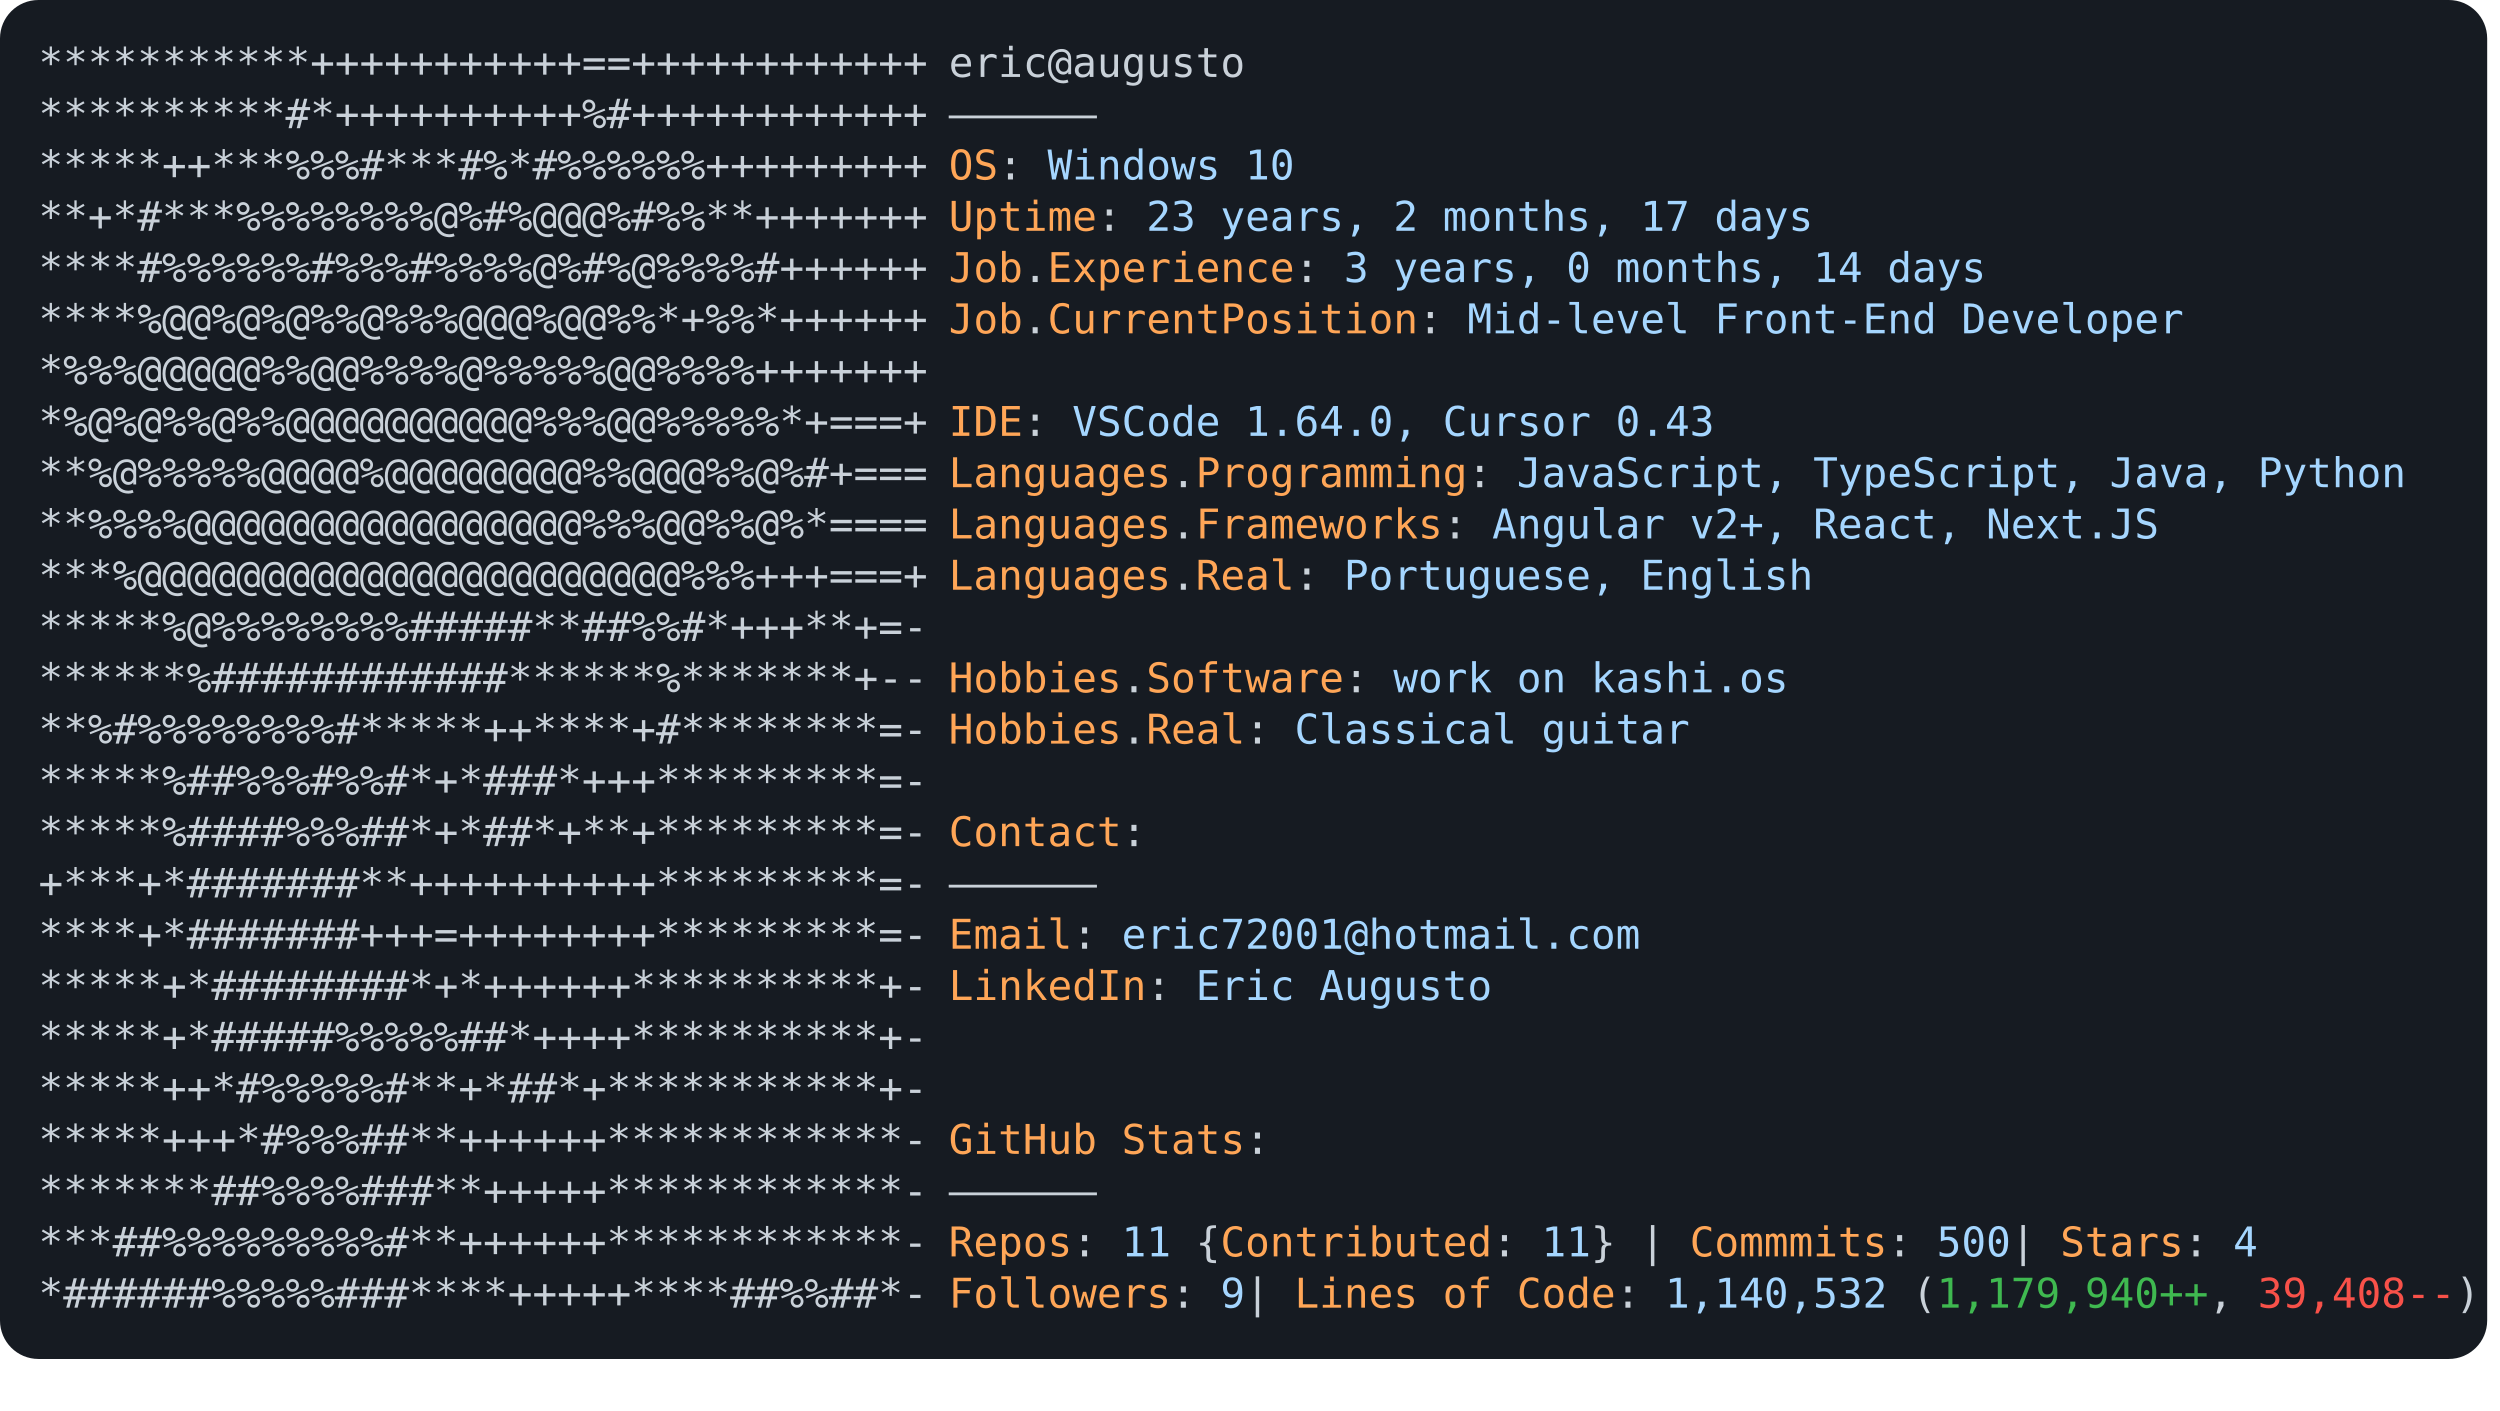
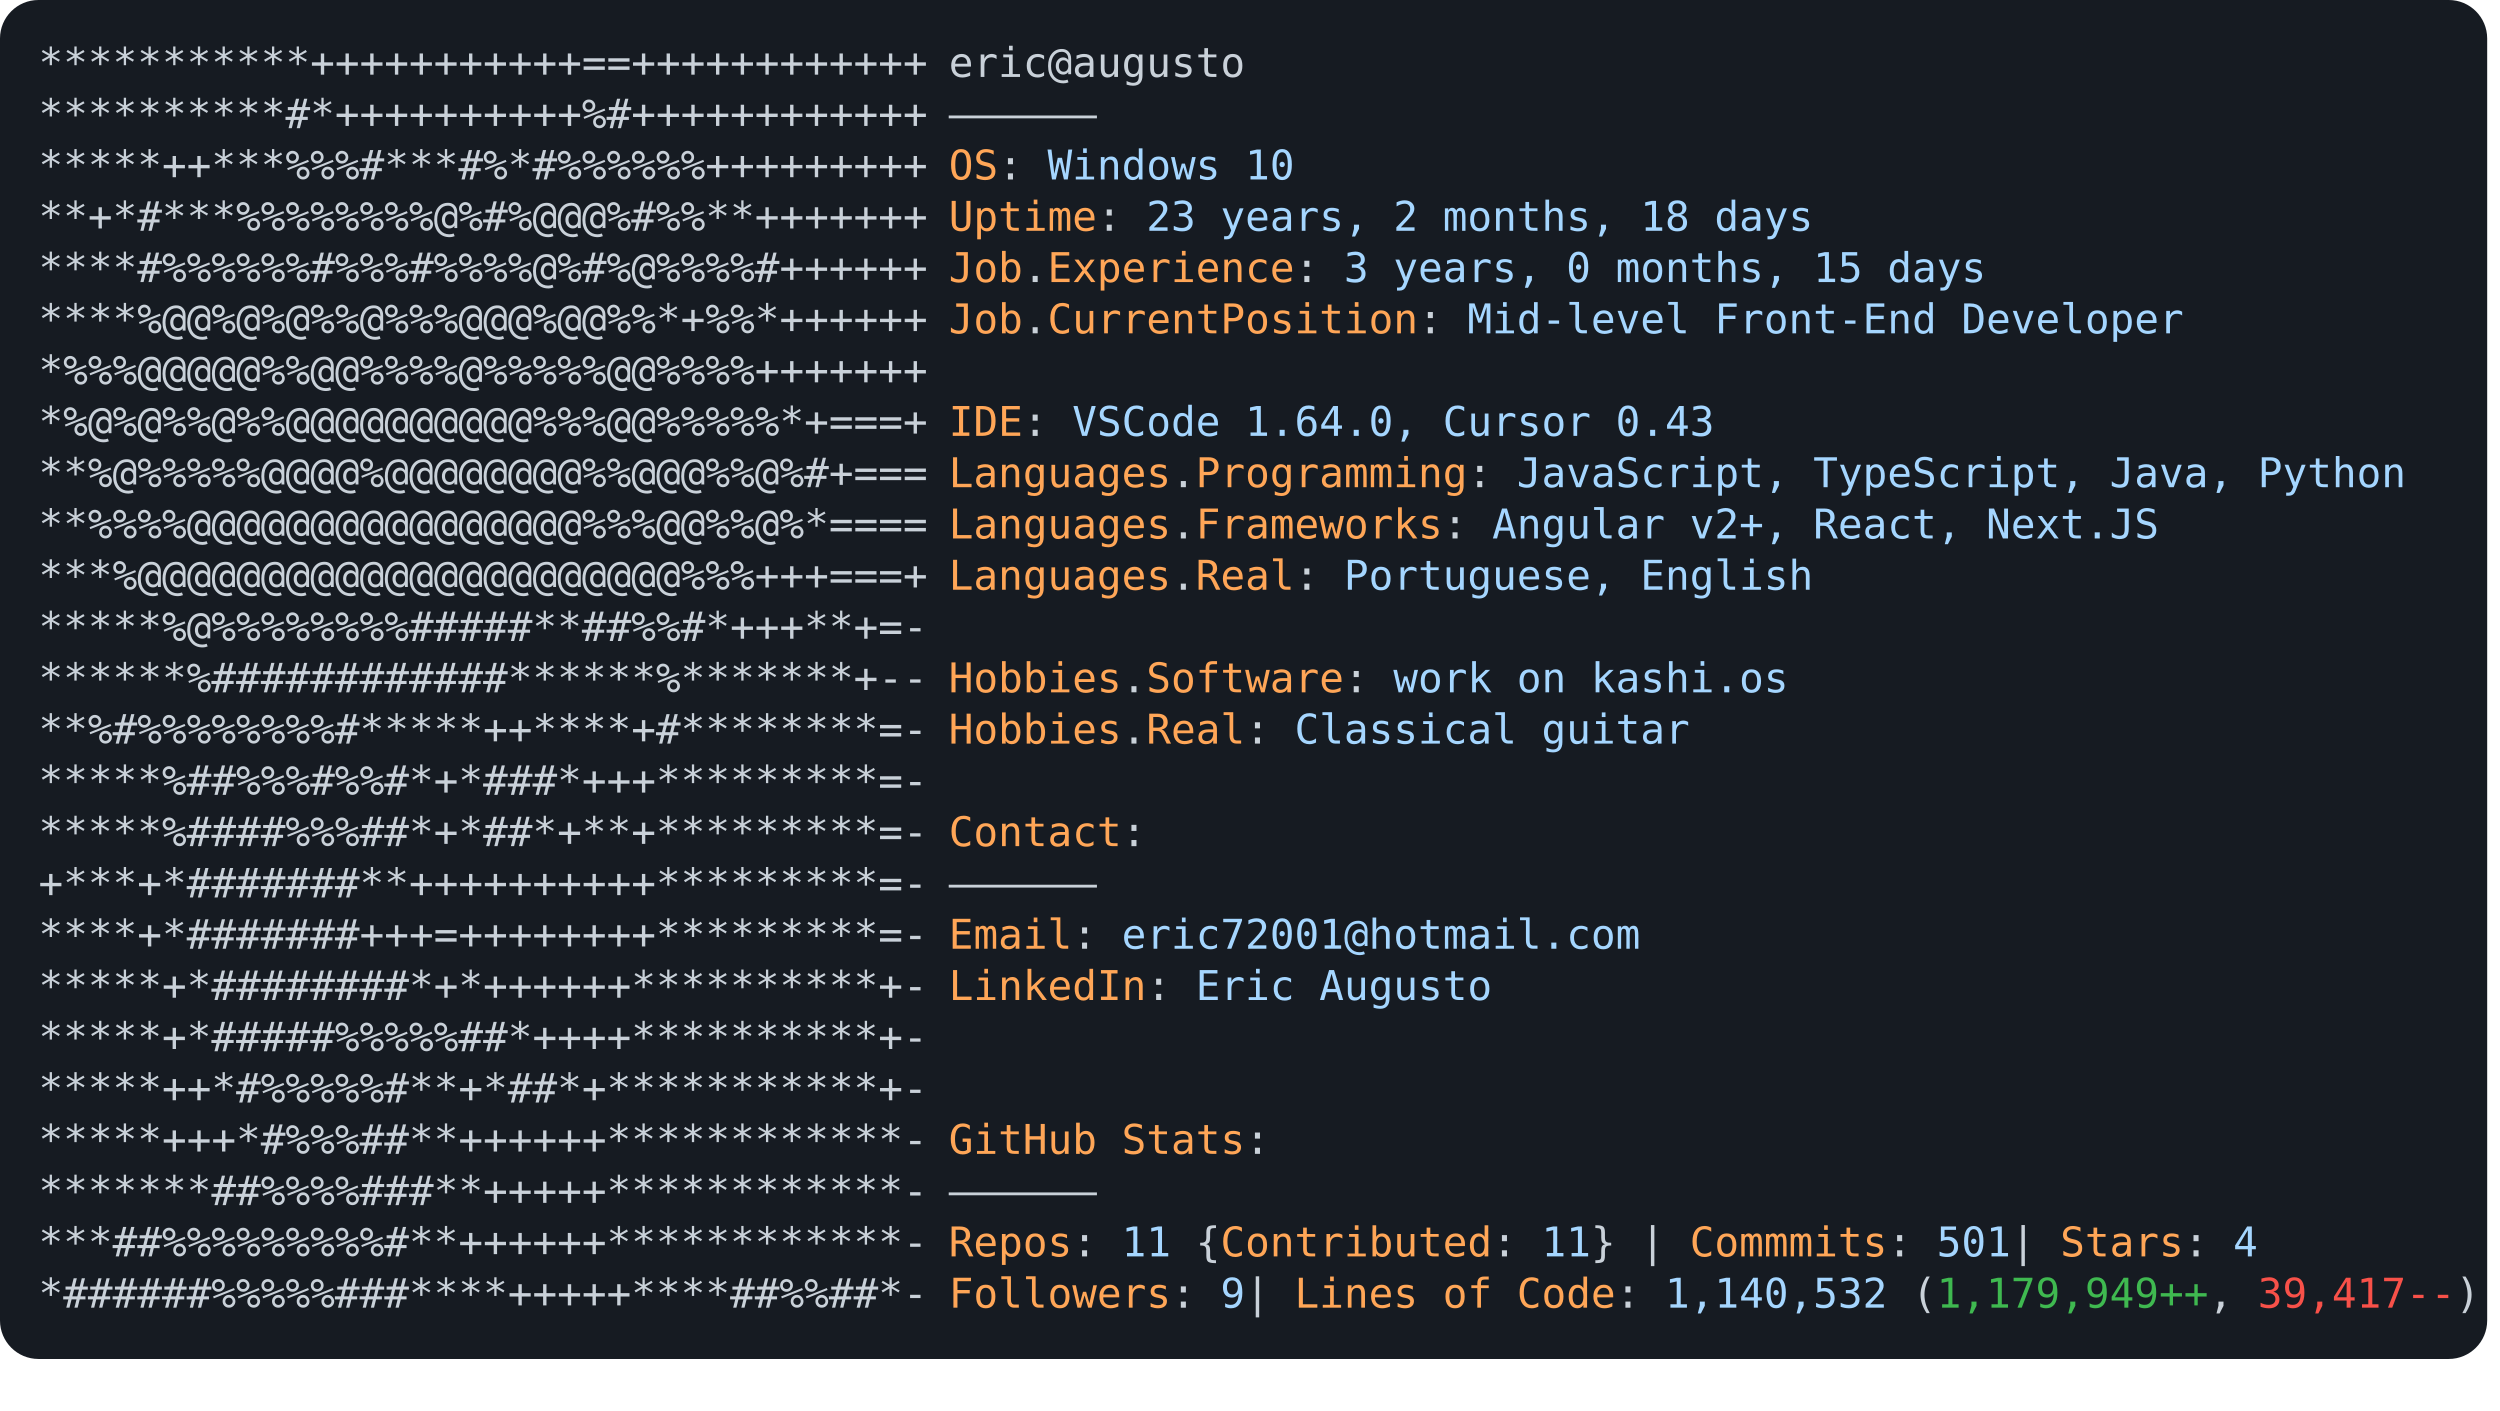
<svg xmlns="http://www.w3.org/2000/svg" font-family="Andale Mono,AndaleMono,Consolas,monospace" width="975px" height="550px" font-size="16px">
  <style>
.keyColor {fill: #ffa657;}
.valueColor {fill: #a5d6ff;}
.addColor {fill: #3fb950;}
.delColor {fill: #f85149;}
.commentColor {fill: #8b949e;}
text, tspan {white-space: pre;}
</style>
  <rect width="970px" height="530px" fill="#161b22" rx="15" />
  <text x="15" y="30" fill="#c9d1d9" class="ascii">
    <tspan x="15" y="30">***********+++++++++++==++++++++++++</tspan>
    <tspan x="15" y="50">**********#*++++++++++%#++++++++++++</tspan>
    <tspan x="15" y="70">*****++***%%%#***#%*#%%%%%%+++++++++</tspan>
    <tspan x="15" y="90">**+*#***%%%%%%%%@%#%@@@%#%%**+++++++</tspan>
    <tspan x="15" y="110">****#%%%%%%#%%%#%%%%@%#%@%%%%#++++++</tspan>
    <tspan x="15" y="130">****%@@%@%@%%@%%%@@@%@@%%*+%%*++++++</tspan>
    <tspan x="15" y="150">*%%%@@@@@%%@@%%%%@%%%%%@@%%%%+++++++</tspan>
    <tspan x="15" y="170">*%@%@%%@%%@@@@@@@@@@%%%@@%%%%%*+===+</tspan>
    <tspan x="15" y="190">**%@%%%%%@@@@%@@@@@@@@%%@@@%%@%#+===</tspan>
    <tspan x="15" y="210">**%%%%@@@@@@@@@@@@@@@@%%%@@%%@%*====</tspan>
    <tspan x="15" y="230">***%@@@@@@@@@@@@@@@@@@@@@@%%%+++===+</tspan>
    <tspan x="15" y="250">*****%@%%%%%%%%#####**##%%#*+++**+=-</tspan>
    <tspan x="15" y="270">******%############******%*******+--</tspan>
    <tspan x="15" y="290">**%#%%%%%%%%#*****++****+#********=-</tspan>
    <tspan x="15" y="310">*****%##%%%#%%#*+*###*+++*********=-</tspan>
    <tspan x="15" y="330">*****%####%%%##*+*##*+**+*********=-</tspan>
    <tspan x="15" y="350">+***+*#######**++++++++++*********=-</tspan>
    <tspan x="15" y="370">****+*#######+++=++++++++*********=-</tspan>
    <tspan x="15" y="390">*****+*########*+*++++++**********+-</tspan>
    <tspan x="15" y="410">*****+*#####%%%%%##*++++**********+-</tspan>
    <tspan x="15" y="430">*****++*#%%%%%#**+*##*+***********+-</tspan>
    <tspan x="15" y="450">*****+++*#%%%##**++++++************-</tspan>
    <tspan x="15" y="470">*******##%%%%###**+++++************-</tspan>
    <tspan x="15" y="490">***##%%%%%%%%%#**++++++************-</tspan>
    <tspan x="15" y="510">*######%%%%%###****+++++****##%%##*-</tspan>
  </text>
  <text x="370" y="30" fill="#c9d1d9">
    <tspan x="370" y="30">eric@augusto</tspan>
    <tspan x="370" y="50">——————</tspan>
    <tspan x="370" y="70" class="keyColor">OS</tspan>: <tspan class="valueColor">Windows 10</tspan>
-     <tspan x="370" y="90" class="keyColor">Uptime</tspan>: <tspan class="valueColor">23 years, 2 months, 17 days</tspan>
-     <tspan x="370" y="110" class="keyColor">Job</tspan>.<tspan class="keyColor">Experience</tspan>: <tspan class="valueColor">3 years, 0 months, 14 days</tspan>
+     <tspan x="370" y="90" class="keyColor">Uptime</tspan>: <tspan class="valueColor">23 years, 2 months, 18 days</tspan>
+     <tspan x="370" y="110" class="keyColor">Job</tspan>.<tspan class="keyColor">Experience</tspan>: <tspan class="valueColor">3 years, 0 months, 15 days</tspan>
    <tspan x="370" y="130" class="keyColor">Job</tspan>.<tspan class="keyColor">CurrentPosition</tspan>: <tspan class="valueColor">Mid-level Front-End Developer</tspan>
    <tspan x="370" y="170" class="keyColor">IDE</tspan>: <tspan class="valueColor">VSCode 1.64.0, Cursor 0.43</tspan>
    <tspan x="370" y="190" class="keyColor">Languages</tspan>.<tspan class="keyColor">Programming</tspan>: <tspan class="valueColor">JavaScript, TypeScript, Java, Python</tspan>
    <tspan x="370" y="210" class="keyColor">Languages</tspan>.<tspan class="keyColor">Frameworks</tspan>: <tspan class="valueColor">Angular v2+, React, Next.JS</tspan>
    <tspan x="370" y="230" class="keyColor">Languages</tspan>.<tspan class="keyColor">Real</tspan>: <tspan class="valueColor">Portuguese, English</tspan>
    <tspan x="370" y="270" class="keyColor">Hobbies</tspan>.<tspan class="keyColor">Software</tspan>: <tspan class="valueColor">work on kashi.os </tspan>
    <tspan x="370" y="290" class="keyColor">Hobbies</tspan>.<tspan class="keyColor">Real</tspan>: <tspan class="valueColor">Classical guitar</tspan>
    <tspan x="370" y="330" class="keyColor">Contact</tspan>:
<tspan x="370" y="350">——————</tspan>
    <tspan x="370" y="370" class="keyColor">Email</tspan>: <tspan class="valueColor">eric72001@hotmail.com</tspan>
    <tspan x="370" y="390" class="keyColor">LinkedIn</tspan>: <tspan class="valueColor"> Eric Augusto</tspan>
    <tspan x="370" y="450" class="keyColor">GitHub Stats</tspan>:
<tspan x="370" y="470">——————</tspan>
-     <tspan x="370" y="490" class="keyColor">Repos</tspan>: <tspan class="valueColor">11</tspan> {<tspan class="keyColor">Contributed</tspan>: <tspan class="valueColor">11</tspan>}  | <tspan class="keyColor">Commmits</tspan>: <tspan class="valueColor">500    </tspan>| <tspan class="keyColor">Stars</tspan>: <tspan class="valueColor">4</tspan>
-     <tspan x="370" y="510" class="keyColor">Followers</tspan>: <tspan class="valueColor">9   </tspan>| <tspan class="keyColor">Lines of Code</tspan>: <tspan class="valueColor">1,140,532</tspan> (<tspan class="addColor">1,179,940++</tspan>, <tspan class="delColor">39,408--</tspan>)
+     <tspan x="370" y="490" class="keyColor">Repos</tspan>: <tspan class="valueColor">11</tspan> {<tspan class="keyColor">Contributed</tspan>: <tspan class="valueColor">11</tspan>}  | <tspan class="keyColor">Commmits</tspan>: <tspan class="valueColor">501    </tspan>| <tspan class="keyColor">Stars</tspan>: <tspan class="valueColor">4</tspan>
+     <tspan x="370" y="510" class="keyColor">Followers</tspan>: <tspan class="valueColor">9   </tspan>| <tspan class="keyColor">Lines of Code</tspan>: <tspan class="valueColor">1,140,532</tspan> (<tspan class="addColor">1,179,949++</tspan>, <tspan class="delColor">39,417--</tspan>)
</text>
</svg>
